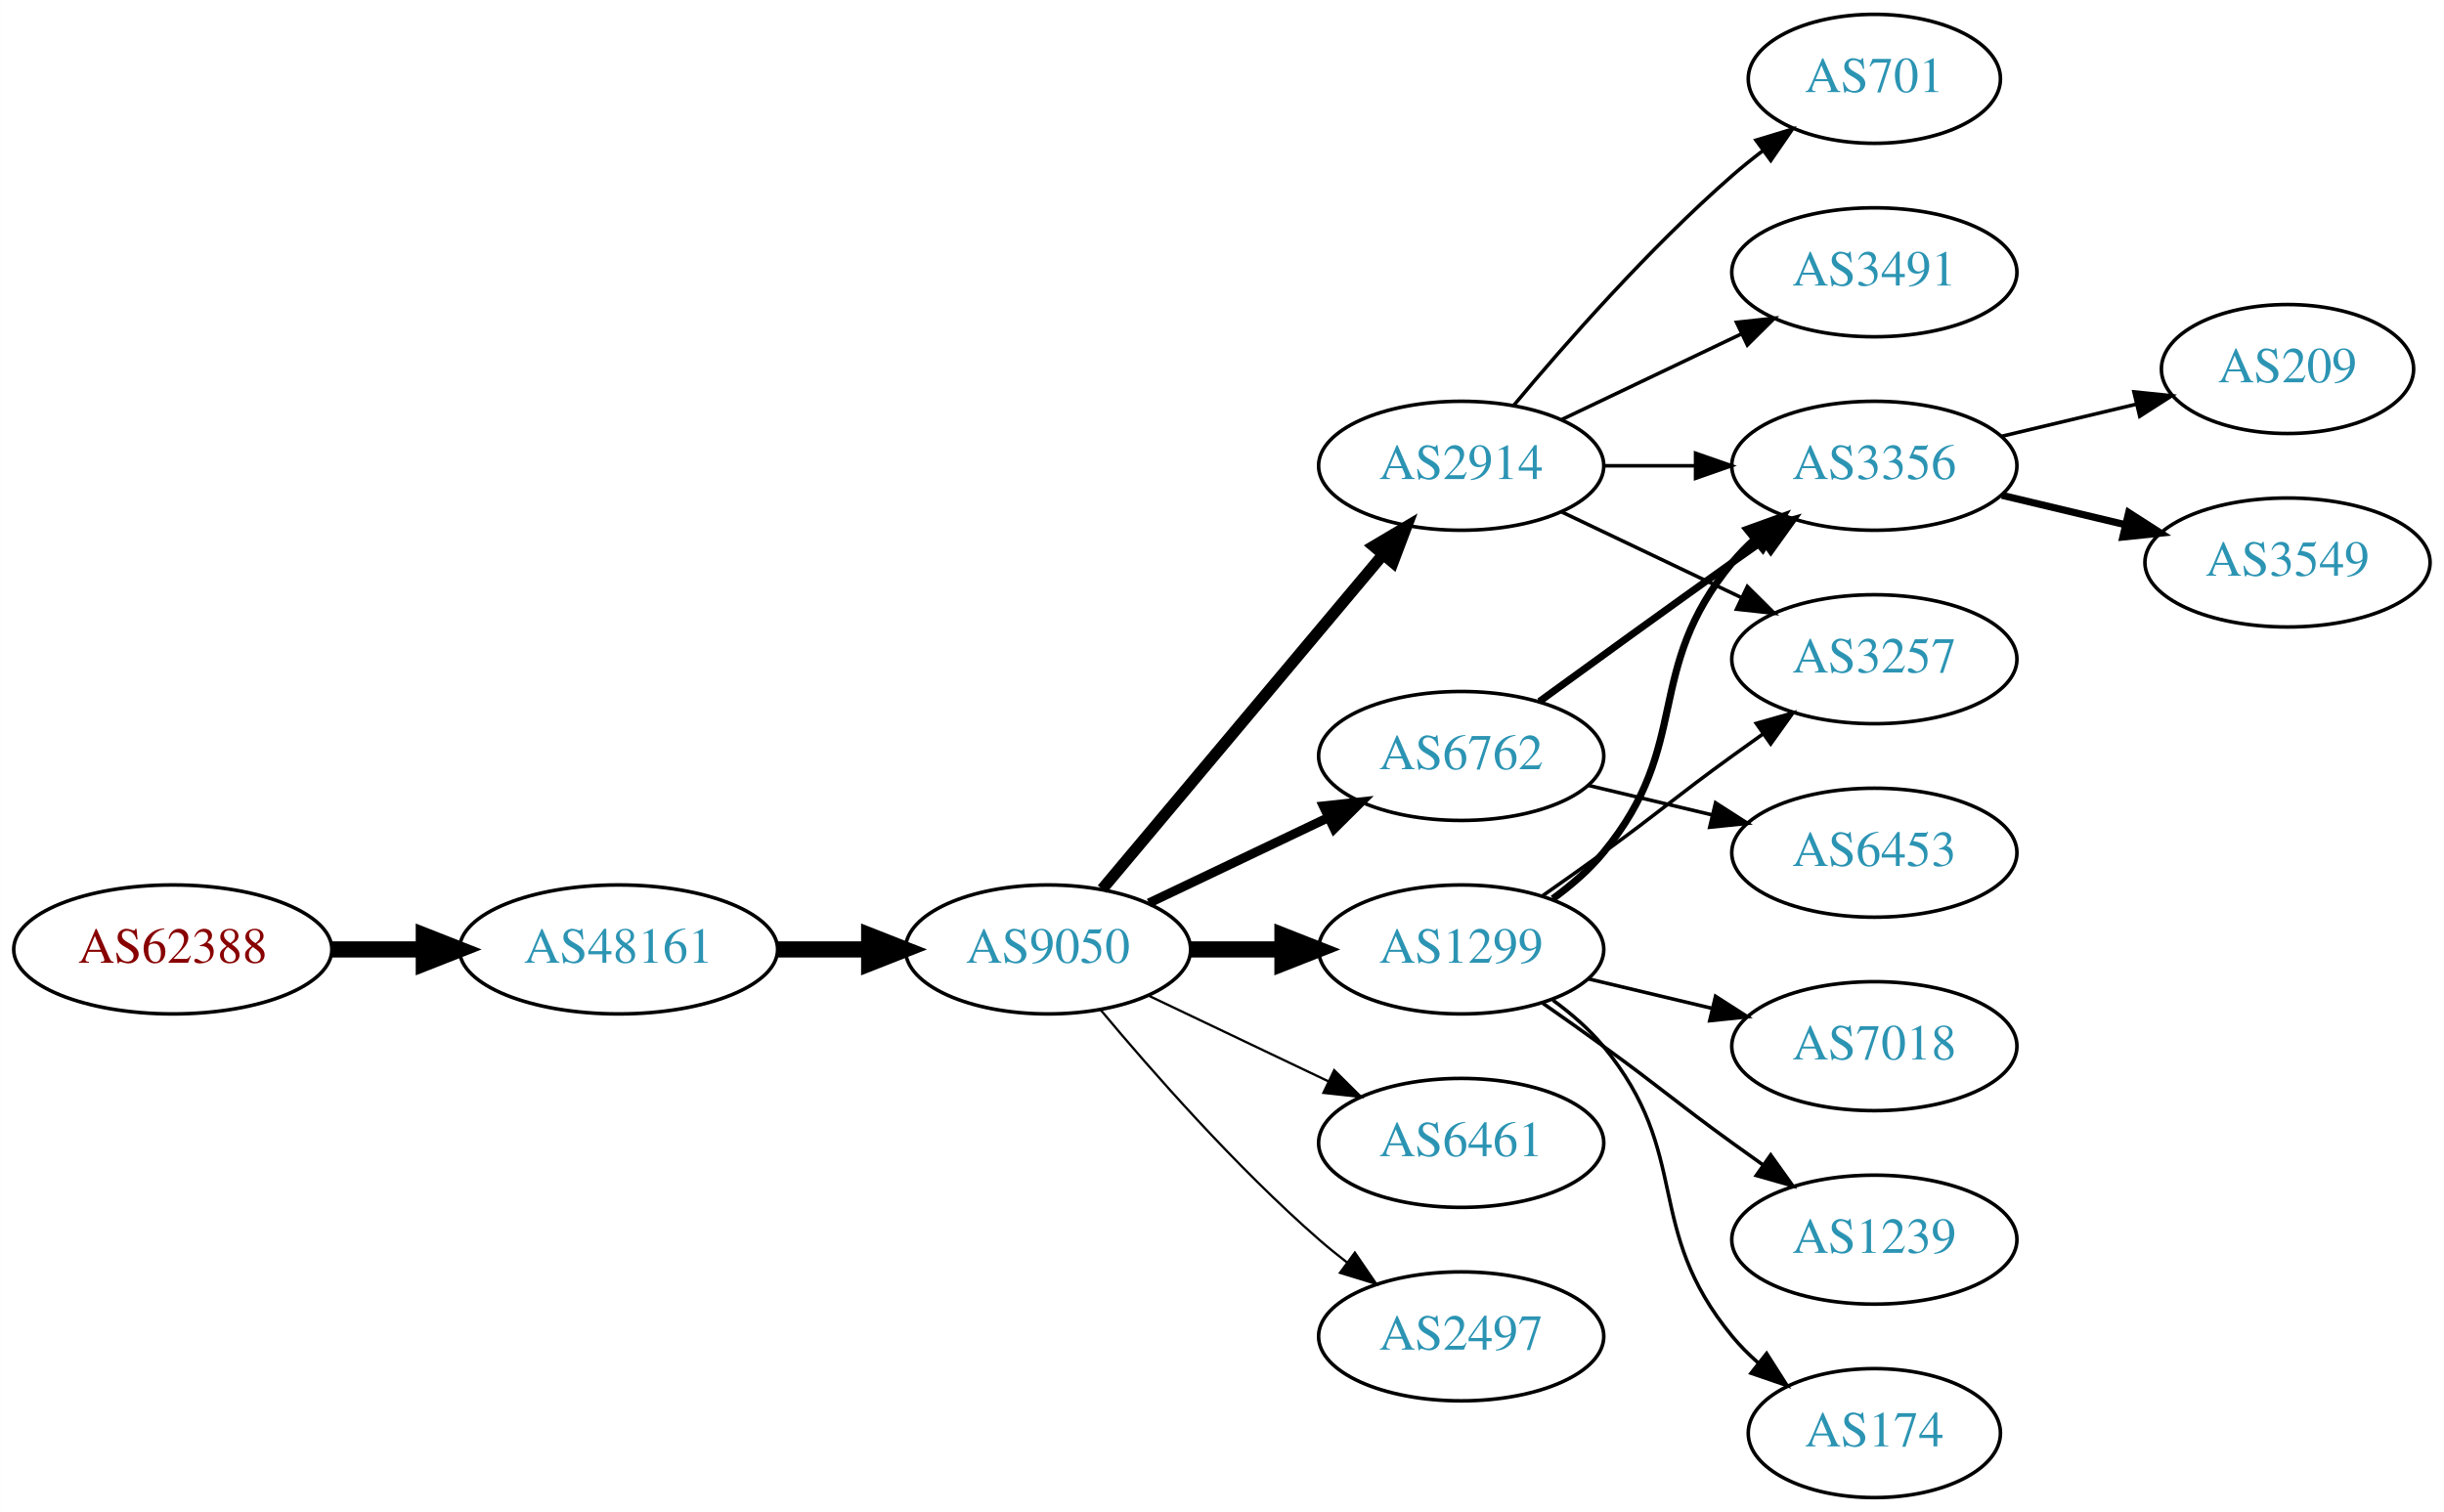
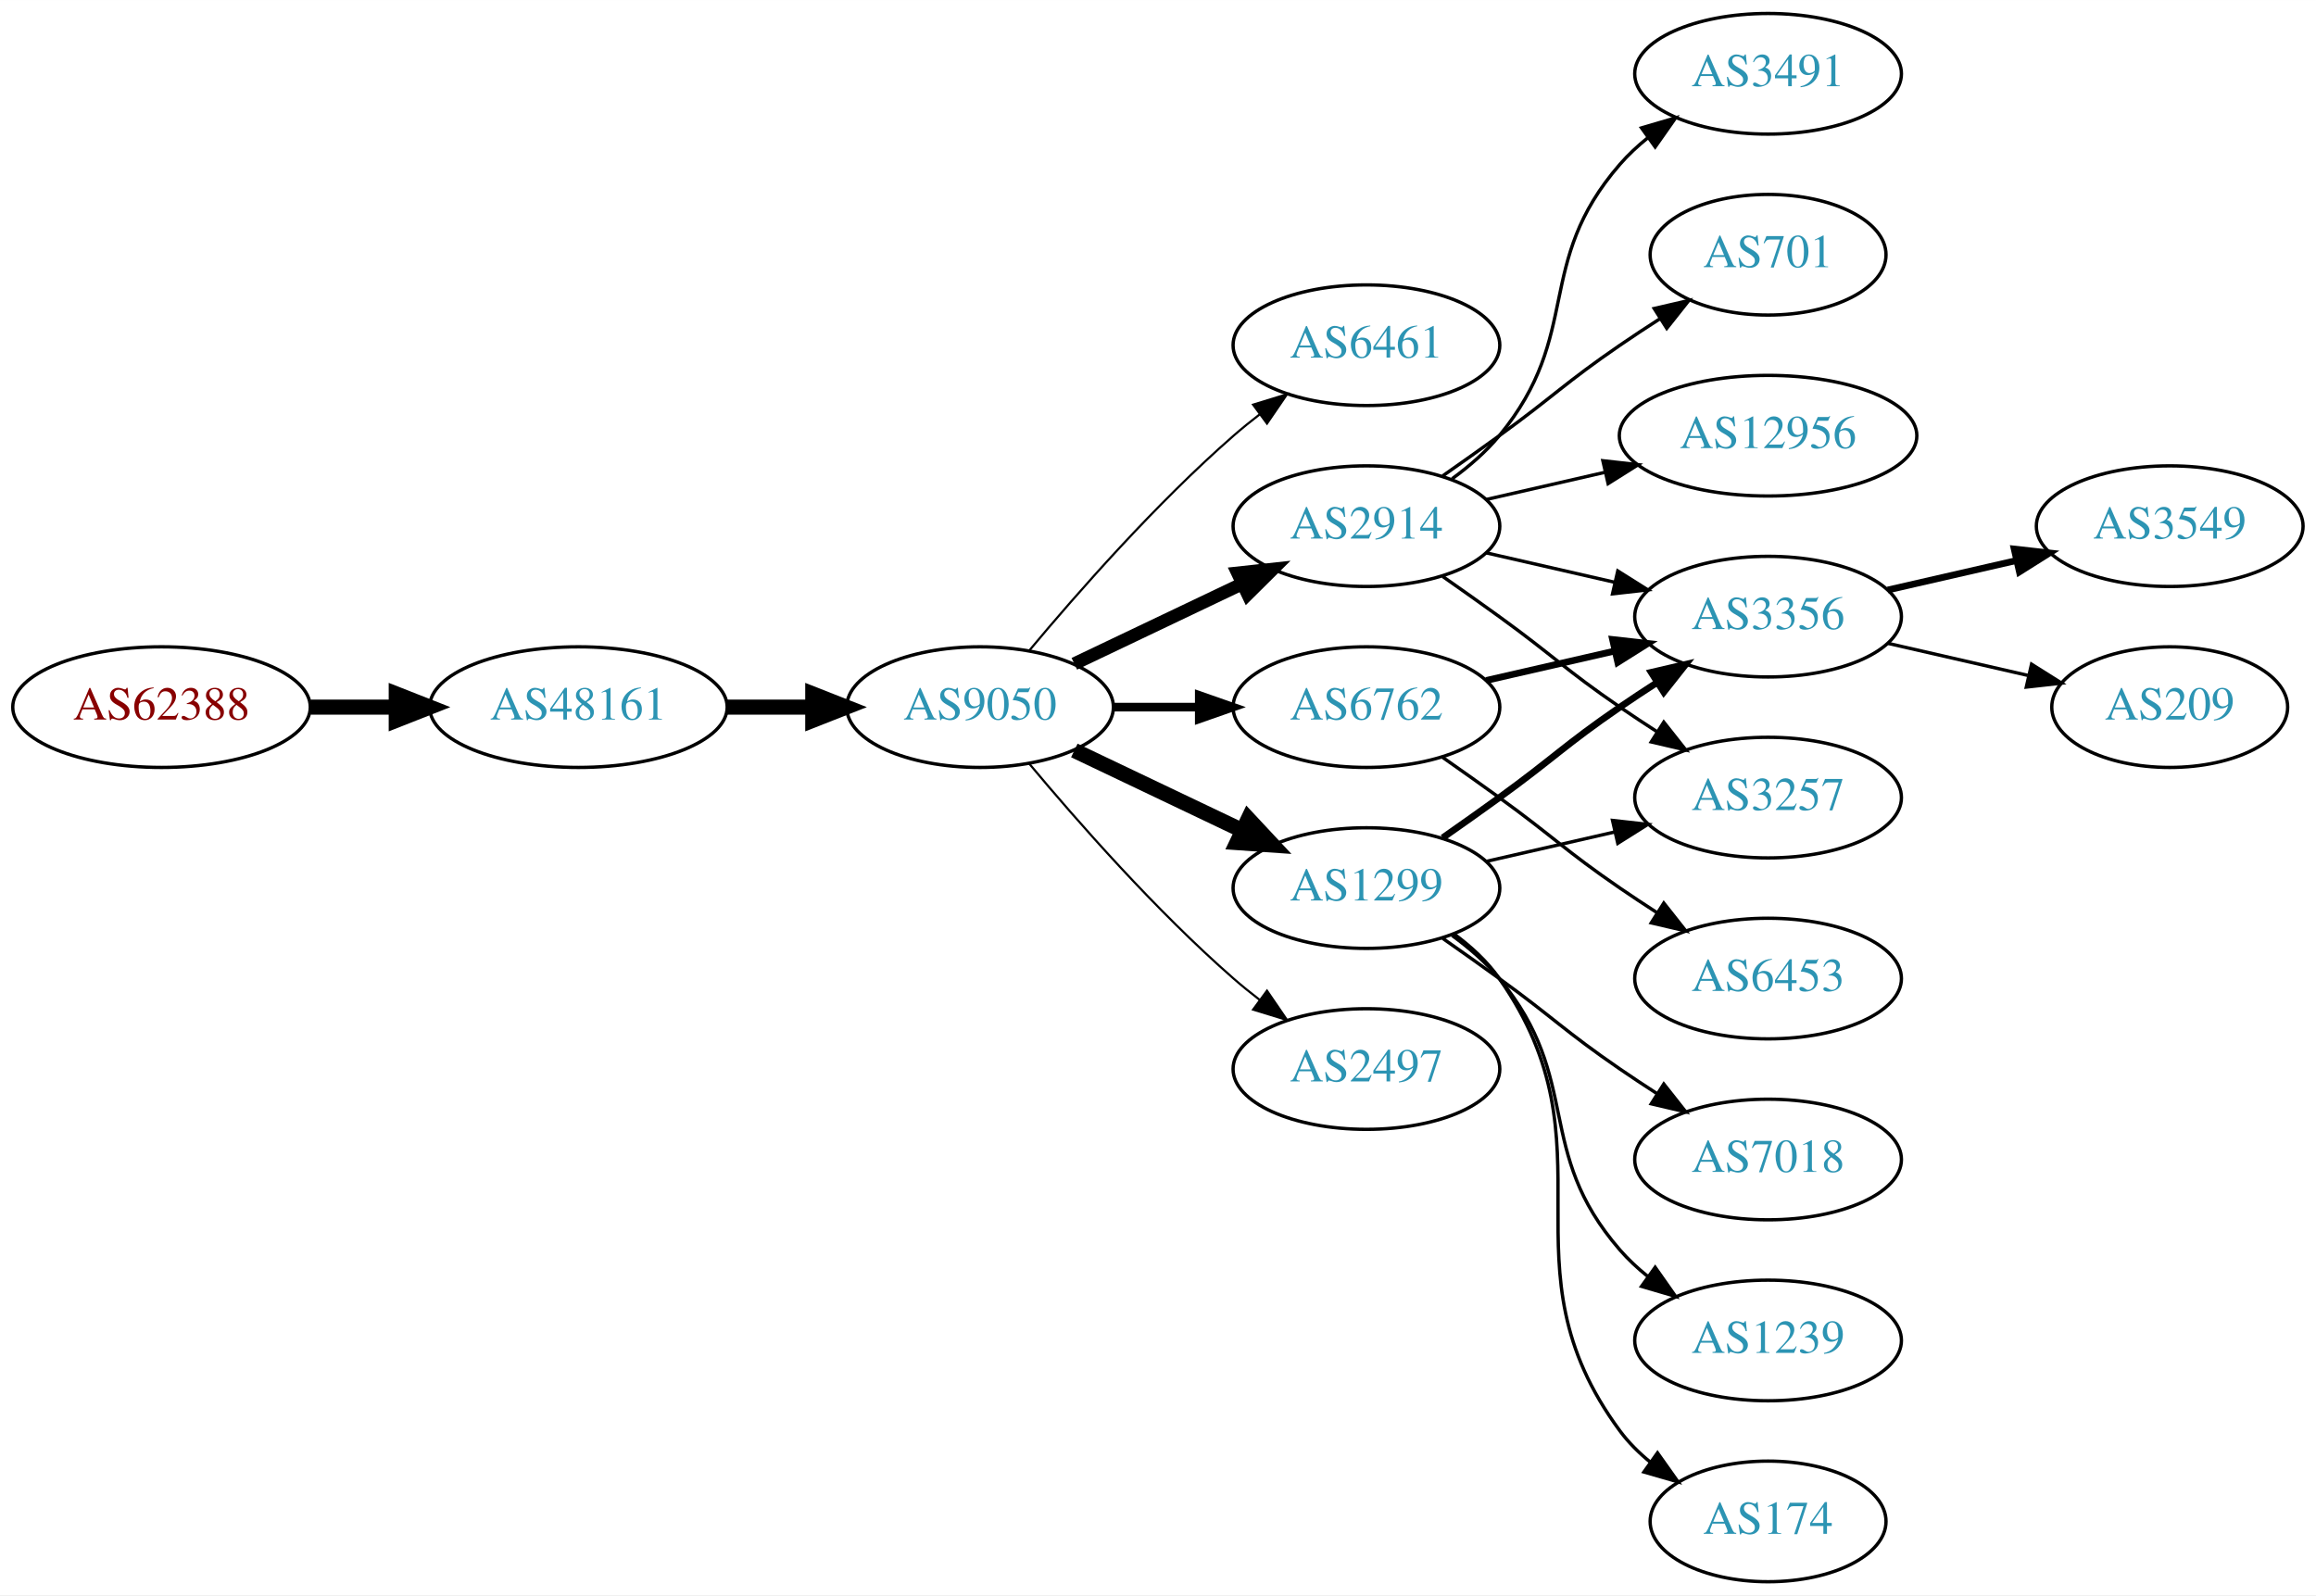
- <svg xmlns="http://www.w3.org/2000/svg" xmlns:xlink="http://www.w3.org/1999/xlink" width="682pt" height="422pt" viewBox="0.00 0.00 681.96 422.00">
-   <g id="graph0" class="graph" transform="scale(1 1) rotate(0) translate(4 418)">
-     <polygon fill="white" stroke="none" points="-4,4 -4,-418 677.956,-418 677.956,4 -4,4" />
+ <svg xmlns="http://www.w3.org/2000/svg" xmlns:xlink="http://www.w3.org/1999/xlink" width="691pt" height="476pt" viewBox="0.00 0.00 691.06 476.00">
+   <g id="graph0" class="graph" transform="scale(1 1) rotate(0) translate(4 472)">
+     <polygon fill="white" stroke="none" points="-4,4 -4,-472 687.055,-472 687.055,4 -4,4" />
    <g id="node1" class="node">
      <g id="a_node1">
        <a xlink:href="/asn/62388" xlink:title="AS62388 ~ Str Drumul Fermei Nr.112 Bl.4 Ap.5 [AT]">
-           <ellipse fill="#ffffff" stroke="black" cx="44.196" cy="-153" rx="44.393" ry="18" />
-           <text text-anchor="middle" x="44.196" y="-149.3" font-family="Times,serif" font-size="14.00" fill="#880000">AS62388</text>
+           <ellipse fill="#ffffff" stroke="black" cx="44.196" cy="-261" rx="44.393" ry="18" />
+           <text text-anchor="middle" x="44.196" y="-257.3" font-family="Times,serif" font-size="14.00" fill="#880000">AS62388</text>
        </a>
      </g>
    </g>
    <g id="node2" class="node">
      <g id="a_node2">
        <a xlink:href="/asn/48161" xlink:title="AS48161 ~ NG-AS [RO]">
-           <ellipse fill="#ffffff" stroke="black" cx="168.588" cy="-153" rx="44.393" ry="18" />
-           <text text-anchor="middle" x="168.588" y="-149.3" font-family="Times,serif" font-size="14.00" fill="#2c94b3">AS48161</text>
+           <ellipse fill="#ffffff" stroke="black" cx="168.588" cy="-261" rx="44.393" ry="18" />
+           <text text-anchor="middle" x="168.588" y="-257.3" font-family="Times,serif" font-size="14.00" fill="#2c94b3">AS48161</text>
        </a>
      </g>
    </g>
    <g id="edge1" class="edge">
-       <path fill="none" stroke="black" stroke-width="4.5" d="M88.692,-153C96.898,-153 105.569,-153 114.041,-153" />
-       <polygon fill="black" stroke="black" stroke-width="4.5" points="114.233,-156.938 124.233,-153 114.233,-149.063 114.233,-156.938" />
+       <path fill="none" stroke="black" stroke-width="4.5" d="M88.692,-261C96.898,-261 105.569,-261 114.041,-261" />
+       <polygon fill="black" stroke="black" stroke-width="4.5" points="114.233,-264.938 124.233,-261 114.233,-257.063 114.233,-264.938" />
    </g>
    <g id="node3" class="node">
      <g id="a_node3">
        <a xlink:href="/asn/9050" xlink:title="AS9050 ~ Bucharest, Romania [RO]">
-           <ellipse fill="#ffffff" stroke="black" cx="288.431" cy="-153" rx="39.794" ry="18" />
-           <text text-anchor="middle" x="288.431" y="-149.3" font-family="Times,serif" font-size="14.00" fill="#2c94b3">AS9050</text>
+           <ellipse fill="#ffffff" stroke="black" cx="288.431" cy="-261" rx="39.794" ry="18" />
+           <text text-anchor="middle" x="288.431" y="-257.3" font-family="Times,serif" font-size="14.00" fill="#2c94b3">AS9050</text>
        </a>
      </g>
    </g>
    <g id="edge2" class="edge">
-       <path fill="none" stroke="black" stroke-width="4.5" d="M212.799,-153C221.112,-153 229.875,-153 238.357,-153" />
-       <polygon fill="black" stroke="black" stroke-width="4.5" points="238.516,-156.938 248.516,-153 238.516,-149.063 238.516,-156.938" />
+       <path fill="none" stroke="black" stroke-width="4.5" d="M212.799,-261C221.112,-261 229.875,-261 238.357,-261" />
+       <polygon fill="black" stroke="black" stroke-width="4.5" points="238.516,-264.938 248.516,-261 238.516,-257.063 238.516,-264.938" />
    </g>
    <g id="node4" class="node">
      <g id="a_node4">
-         <a xlink:href="/asn/6762" xlink:title="AS6762 ~ TELECOM ITALIA SPARKLE S.p.A. [IT]">
-           <ellipse fill="#ffffff" stroke="black" cx="403.724" cy="-207" rx="39.794" ry="18" />
-           <text text-anchor="middle" x="403.724" y="-203.3" font-family="Times,serif" font-size="14.00" fill="#2c94b3">AS6762</text>
+         <a xlink:href="/asn/6461" xlink:title="AS6461 ~ Zayo Bandwidth [US]">
+           <ellipse fill="#ffffff" stroke="black" cx="403.724" cy="-369" rx="39.794" ry="18" />
+           <text text-anchor="middle" x="403.724" y="-365.3" font-family="Times,serif" font-size="14.00" fill="#2c94b3">AS6461</text>
        </a>
      </g>
    </g>
    <g id="edge3" class="edge">
-       <path fill="none" stroke="black" stroke-width="2.571" d="M316.567,-165.934C331.561,-173.081 350.382,-182.052 366.605,-189.785" />
-       <polygon fill="black" stroke="black" stroke-width="2.571" points="365.276,-193.028 375.809,-194.171 368.288,-186.709 365.276,-193.028" />
+       <path fill="none" stroke="black" stroke-width="0.643" d="M303.061,-277.817C317.343,-294.929 340.89,-321.745 364.077,-342 366.543,-344.154 369.182,-346.294 371.879,-348.372" />
+       <polygon fill="black" stroke="black" stroke-width="0.643" points="369.904,-351.264 380.033,-354.37 374.052,-345.625 369.904,-351.264" />
    </g>
    <g id="node5" class="node">
      <g id="a_node5">
        <a xlink:href="/asn/1299" xlink:title="AS1299 ~ Telia Carrier [EU]">
-           <ellipse fill="#ffffff" stroke="black" cx="403.724" cy="-153" rx="39.794" ry="18" />
-           <text text-anchor="middle" x="403.724" y="-149.3" font-family="Times,serif" font-size="14.00" fill="#2c94b3">AS1299</text>
+           <ellipse fill="#ffffff" stroke="black" cx="403.724" cy="-207" rx="39.794" ry="18" />
+           <text text-anchor="middle" x="403.724" y="-203.3" font-family="Times,serif" font-size="14.00" fill="#2c94b3">AS1299</text>
        </a>
      </g>
    </g>
    <g id="edge4" class="edge">
-       <path fill="none" stroke="black" stroke-width="4.5" d="M328.103,-153C336.306,-153 345.07,-153 353.602,-153" />
-       <polygon fill="black" stroke="black" stroke-width="4.5" points="353.841,-156.938 363.841,-153 353.841,-149.063 353.841,-156.938" />
+       <path fill="none" stroke="black" stroke-width="4.5" d="M316.567,-248.066C331.561,-240.919 350.382,-231.948 366.605,-224.215" />
+       <polygon fill="black" stroke="black" stroke-width="4.5" points="368.476,-227.686 375.809,-219.829 365.087,-220.577 368.476,-227.686" />
    </g>
    <g id="node6" class="node">
      <g id="a_node6">
        <a xlink:href="/asn/2914" xlink:title="AS2914 ~ NTT America, Inc. [US]">
-           <ellipse fill="#ffffff" stroke="black" cx="403.724" cy="-288" rx="39.794" ry="18" />
-           <text text-anchor="middle" x="403.724" y="-284.3" font-family="Times,serif" font-size="14.00" fill="#2c94b3">AS2914</text>
+           <ellipse fill="#ffffff" stroke="black" cx="403.724" cy="-315" rx="39.794" ry="18" />
+           <text text-anchor="middle" x="403.724" y="-311.3" font-family="Times,serif" font-size="14.00" fill="#2c94b3">AS2914</text>
        </a>
      </g>
    </g>
    <g id="edge5" class="edge">
-       <path fill="none" stroke="black" stroke-width="3.214" d="M303.55,-169.825C323.225,-193.269 359.029,-235.934 381.808,-263.076" />
-       <polygon fill="black" stroke="black" stroke-width="3.214" points="379.317,-265.553 388.426,-270.963 384.679,-261.053 379.317,-265.553" />
+       <path fill="none" stroke="black" stroke-width="3.857" d="M316.567,-273.934C331.561,-281.081 350.382,-290.052 366.605,-297.785" />
+       <polygon fill="black" stroke="black" stroke-width="3.857" points="365.276,-301.028 375.809,-302.171 368.288,-294.709 365.276,-301.028" />
    </g>
    <g id="node7" class="node">
      <g id="a_node7">
-         <a xlink:href="/asn/6461" xlink:title="AS6461 ~ Zayo Bandwidth [US]">
-           <ellipse fill="#ffffff" stroke="black" cx="403.724" cy="-99" rx="39.794" ry="18" />
-           <text text-anchor="middle" x="403.724" y="-95.3" font-family="Times,serif" font-size="14.00" fill="#2c94b3">AS6461</text>
+         <a xlink:href="/asn/6762" xlink:title="AS6762 ~ TELECOM ITALIA SPARKLE S.p.A. [IT]">
+           <ellipse fill="#ffffff" stroke="black" cx="403.724" cy="-261" rx="39.794" ry="18" />
+           <text text-anchor="middle" x="403.724" y="-257.3" font-family="Times,serif" font-size="14.00" fill="#2c94b3">AS6762</text>
        </a>
      </g>
    </g>
    <g id="edge6" class="edge">
-       <path fill="none" stroke="black" stroke-width="0.643" d="M316.567,-140.066C331.561,-132.919 350.382,-123.948 366.605,-116.215" />
-       <polygon fill="black" stroke="black" stroke-width="0.643" points="368.288,-119.291 375.809,-111.829 365.276,-112.972 368.288,-119.291" />
+       <path fill="none" stroke="black" stroke-width="2.571" d="M328.103,-261C336.306,-261 345.07,-261 353.602,-261" />
+       <polygon fill="black" stroke="black" stroke-width="2.571" points="353.841,-264.5 363.841,-261 353.841,-257.5 353.841,-264.5" />
    </g>
    <g id="node8" class="node">
      <g id="a_node8">
        <a xlink:href="/asn/2497" xlink:title="AS2497 ~ Internet Initiative Japan Inc. [JP]">
-           <ellipse fill="#ffffff" stroke="black" cx="403.724" cy="-45" rx="39.794" ry="18" />
-           <text text-anchor="middle" x="403.724" y="-41.3" font-family="Times,serif" font-size="14.00" fill="#2c94b3">AS2497</text>
+           <ellipse fill="#ffffff" stroke="black" cx="403.724" cy="-153" rx="39.794" ry="18" />
+           <text text-anchor="middle" x="403.724" y="-149.3" font-family="Times,serif" font-size="14.00" fill="#2c94b3">AS2497</text>
        </a>
      </g>
    </g>
    <g id="edge7" class="edge">
-       <path fill="none" stroke="black" stroke-width="0.643" d="M303.061,-136.183C317.343,-119.071 340.89,-92.255 364.077,-72 366.543,-69.846 369.182,-67.706 371.879,-65.628" />
-       <polygon fill="black" stroke="black" stroke-width="0.643" points="374.052,-68.375 380.033,-59.63 369.904,-62.736 374.052,-68.375" />
+       <path fill="none" stroke="black" stroke-width="0.643" d="M303.061,-244.183C317.343,-227.071 340.89,-200.255 364.077,-180 366.543,-177.846 369.182,-175.706 371.879,-173.628" />
+       <polygon fill="black" stroke="black" stroke-width="0.643" points="374.052,-176.375 380.033,-167.63 369.904,-170.736 374.052,-176.375" />
    </g>
    <g id="node11" class="node">
      <g id="a_node11">
        <a xlink:href="/asn/3356" xlink:title="AS3356 ~ Level 3 Parent, LLC [US]">
-           <ellipse fill="#ffffff" stroke="black" cx="519.017" cy="-288" rx="39.794" ry="18" />
-           <text text-anchor="middle" x="519.017" y="-284.3" font-family="Times,serif" font-size="14.00" fill="#2c94b3">AS3356</text>
-         </a>
-       </g>
-     </g>
-     <g id="edge19" class="edge">
-       <path fill="none" stroke="black" stroke-width="2" d="M425.572,-222.222C440.506,-233.091 461.12,-248.025 479.37,-261 482.191,-263.005 485.134,-265.085 488.082,-267.159" />
-       <polygon fill="black" stroke="black" stroke-width="2" points="486.109,-270.05 496.306,-272.926 490.128,-264.319 486.109,-270.05" />
-     </g>
-     <g id="node18" class="node">
-       <g id="a_node18">
-         <a xlink:href="/asn/6453" xlink:title="AS6453 ~ TATA COMMUNICATIONS (AMERICA) INC [US]">
-           <ellipse fill="#ffffff" stroke="black" cx="519.017" cy="-180" rx="39.794" ry="18" />
-           <text text-anchor="middle" x="519.017" y="-176.3" font-family="Times,serif" font-size="14.00" fill="#2c94b3">AS6453</text>
-         </a>
-       </g>
-     </g>
-     <g id="edge20" class="edge">
-       <path fill="none" stroke="black" d="M439.331,-198.752C450.202,-196.162 462.357,-193.265 473.799,-190.538" />
-       <polygon fill="black" stroke="black" points="474.705,-193.92 483.621,-188.197 473.082,-187.111 474.705,-193.92" />
-     </g>
-     <g id="edge12" class="edge">
-       <path fill="none" stroke="black" stroke-width="2" d="M429.305,-167.156C434.399,-170.872 439.413,-175.201 443.37,-180 468.435,-210.394 454.306,-230.606 479.37,-261 481.225,-263.25 483.313,-265.396 485.531,-267.424" />
-       <polygon fill="black" stroke="black" stroke-width="2" points="483.467,-270.256 493.436,-273.844 487.88,-264.823 483.467,-270.256" />
+           <ellipse fill="#ffffff" stroke="black" cx="523.566" cy="-288" rx="39.794" ry="18" />
+           <text text-anchor="middle" x="523.566" y="-284.3" font-family="Times,serif" font-size="14.00" fill="#2c94b3">AS3356</text>
+         </a>
+       </g>
+     </g>
+     <g id="edge13" class="edge">
+       <path fill="none" stroke="black" stroke-width="2" d="M426.481,-222.009C432.015,-225.879 437.934,-230.064 443.37,-234 459.57,-245.729 462.876,-249.689 479.37,-261 482.899,-263.419 486.636,-265.889 490.377,-268.302" />
+       <polygon fill="black" stroke="black" stroke-width="2" points="488.699,-271.382 499.018,-273.784 492.449,-265.472 488.699,-271.382" />
    </g>
    <g id="node12" class="node">
      <g id="a_node12">
        <a xlink:href="/asn/3257" xlink:title="AS3257 ~ GTT [DE]">
-           <ellipse fill="#ffffff" stroke="black" cx="519.017" cy="-234" rx="39.794" ry="18" />
-           <text text-anchor="middle" x="519.017" y="-230.3" font-family="Times,serif" font-size="14.00" fill="#2c94b3">AS3257</text>
+           <ellipse fill="#ffffff" stroke="black" cx="523.566" cy="-234" rx="39.794" ry="18" />
+           <text text-anchor="middle" x="523.566" y="-230.3" font-family="Times,serif" font-size="14.00" fill="#2c94b3">AS3257</text>
+         </a>
+       </g>
+     </g>
+     <g id="edge16" class="edge">
+       <path fill="none" stroke="black" d="M439.443,-214.955C451.443,-217.704 465.064,-220.825 477.756,-223.733" />
+       <polygon fill="black" stroke="black" points="477.159,-227.187 487.688,-226.009 478.722,-220.364 477.159,-227.187" />
+     </g>
+     <g id="node14" class="node">
+       <g id="a_node14">
+         <a xlink:href="/asn/7018" xlink:title="AS7018 ~ AT&amp;T Services, Inc. [US]">
+           <ellipse fill="#ffffff" stroke="black" cx="523.566" cy="-126" rx="39.794" ry="18" />
+           <text text-anchor="middle" x="523.566" y="-122.3" font-family="Times,serif" font-size="14.00" fill="#2c94b3">AS7018</text>
+         </a>
+       </g>
+     </g>
+     <g id="edge14" class="edge">
+       <path fill="none" stroke="black" d="M426.481,-191.991C432.015,-188.121 437.934,-183.936 443.37,-180 459.57,-168.271 462.876,-164.311 479.37,-153 482.899,-150.581 486.636,-148.111 490.377,-145.698" />
+       <polygon fill="black" stroke="black" points="492.449,-148.528 499.018,-140.216 488.699,-142.618 492.449,-148.528" />
+     </g>
+     <g id="node15" class="node">
+       <g id="a_node15">
+         <a xlink:href="/asn/1239" xlink:title="AS1239 ~ Sprint [US]">
+           <ellipse fill="#ffffff" stroke="black" cx="523.566" cy="-72" rx="39.794" ry="18" />
+           <text text-anchor="middle" x="523.566" y="-68.3" font-family="Times,serif" font-size="14.00" fill="#2c94b3">AS1239</text>
        </a>
      </g>
    </g>
    <g id="edge15" class="edge">
-       <path fill="none" stroke="black" d="M426.481,-168.009C432.015,-171.879 437.934,-176.064 443.37,-180 459.57,-191.729 463.17,-195.271 479.37,-207 482.173,-209.029 485.105,-211.125 488.045,-213.21" />
-       <polygon fill="black" stroke="black" points="486.068,-216.097 496.26,-218.991 490.096,-210.373 486.068,-216.097" />
+       <path fill="none" stroke="black" d="M429.305,-192.844C434.399,-189.128 439.413,-184.799 443.37,-180 468.435,-149.606 453.536,-128.742 479.37,-99 481.835,-96.162 484.672,-93.523 487.689,-91.094" />
+       <polygon fill="black" stroke="black" points="489.876,-93.833 495.968,-85.164 485.8,-88.142 489.876,-93.833" />
+     </g>
+     <g id="node16" class="node">
+       <g id="a_node16">
+         <a xlink:href="/asn/174" xlink:title="AS174 ~ Cogent Communications [US]">
+           <ellipse fill="#ffffff" stroke="black" cx="523.566" cy="-18" rx="35.194" ry="18" />
+           <text text-anchor="middle" x="523.566" y="-14.3" font-family="Times,serif" font-size="14.00" fill="#2c94b3">AS174</text>
+         </a>
+       </g>
+     </g>
+     <g id="edge17" class="edge">
+       <path fill="none" stroke="black" d="M429.883,-193.284C434.947,-189.545 439.803,-185.096 443.37,-180 478.984,-129.131 442.467,-94.941 479.37,-45 481.913,-41.559 485.037,-38.455 488.432,-35.682" />
+       <polygon fill="black" stroke="black" points="490.571,-38.456 496.699,-29.814 486.519,-32.748 490.571,-38.456" />
+     </g>
+     <g id="node9" class="node">
+       <g id="a_node9">
+         <a xlink:href="/asn/3491" xlink:title="AS3491 ~ PCCW Global, Inc. [US]">
+           <ellipse fill="#ffffff" stroke="black" cx="523.566" cy="-450" rx="39.794" ry="18" />
+           <text text-anchor="middle" x="523.566" y="-446.3" font-family="Times,serif" font-size="14.00" fill="#2c94b3">AS3491</text>
+         </a>
+       </g>
+     </g>
+     <g id="edge8" class="edge">
+       <path fill="none" stroke="black" d="M429.305,-329.156C434.399,-332.872 439.413,-337.201 443.37,-342 468.435,-372.394 453.536,-393.258 479.37,-423 481.835,-425.838 484.672,-428.477 487.689,-430.906" />
+       <polygon fill="black" stroke="black" points="485.8,-433.858 495.968,-436.836 489.876,-428.167 485.8,-433.858" />
+     </g>
+     <g id="node10" class="node">
+       <g id="a_node10">
+         <a xlink:href="/asn/701" xlink:title="AS701 ~ UUNET [US]">
+           <ellipse fill="#ffffff" stroke="black" cx="523.566" cy="-396" rx="35.194" ry="18" />
+           <text text-anchor="middle" x="523.566" y="-392.3" font-family="Times,serif" font-size="14.00" fill="#2c94b3">AS701</text>
+         </a>
+       </g>
+     </g>
+     <g id="edge9" class="edge">
+       <path fill="none" stroke="black" d="M426.481,-330.009C432.015,-333.879 437.934,-338.064 443.37,-342 459.57,-353.729 462.876,-357.689 479.37,-369 483.165,-371.602 487.202,-374.262 491.226,-376.849" />
+       <polygon fill="black" stroke="black" points="489.591,-379.956 499.913,-382.343 493.332,-374.04 489.591,-379.956" />
+     </g>
+     <g id="edge10" class="edge">
+       <path fill="none" stroke="black" d="M439.443,-307.045C451.443,-304.296 465.064,-301.175 477.756,-298.267" />
+       <polygon fill="black" stroke="black" points="478.722,-301.636 487.688,-295.991 477.159,-294.813 478.722,-301.636" />
+     </g>
+     <g id="edge11" class="edge">
+       <path fill="none" stroke="black" d="M426.481,-299.991C432.015,-296.121 437.934,-291.936 443.37,-288 459.57,-276.271 462.876,-272.311 479.37,-261 482.899,-258.581 486.636,-256.111 490.377,-253.698" />
+       <polygon fill="black" stroke="black" points="492.449,-256.528 499.018,-248.216 488.699,-250.618 492.449,-256.528" />
    </g>
    <g id="node13" class="node">
      <g id="a_node13">
-         <a xlink:href="/asn/7018" xlink:title="AS7018 ~ AT&amp;T Services, Inc. [US]">
-           <ellipse fill="#ffffff" stroke="black" cx="519.017" cy="-126" rx="39.794" ry="18" />
-           <text text-anchor="middle" x="519.017" y="-122.3" font-family="Times,serif" font-size="14.00" fill="#2c94b3">AS7018</text>
-         </a>
-       </g>
-     </g>
-     <g id="edge13" class="edge">
-       <path fill="none" stroke="black" d="M439.331,-144.752C450.202,-142.162 462.357,-139.265 473.799,-136.538" />
-       <polygon fill="black" stroke="black" points="474.705,-139.92 483.621,-134.197 473.082,-133.111 474.705,-139.92" />
-     </g>
-     <g id="node14" class="node">
-       <g id="a_node14">
-         <a xlink:href="/asn/1239" xlink:title="AS1239 ~ Sprint [US]">
-           <ellipse fill="#ffffff" stroke="black" cx="519.017" cy="-72" rx="39.794" ry="18" />
-           <text text-anchor="middle" x="519.017" y="-68.3" font-family="Times,serif" font-size="14.00" fill="#2c94b3">AS1239</text>
-         </a>
-       </g>
-     </g>
-     <g id="edge14" class="edge">
-       <path fill="none" stroke="black" d="M426.481,-137.991C432.015,-134.121 437.934,-129.936 443.37,-126 459.57,-114.271 463.17,-110.729 479.37,-99 482.173,-96.971 485.105,-94.875 488.045,-92.79" />
-       <polygon fill="black" stroke="black" points="490.096,-95.627 496.26,-87.009 486.068,-89.903 490.096,-95.627" />
-     </g>
-     <g id="node15" class="node">
-       <g id="a_node15">
-         <a xlink:href="/asn/174" xlink:title="AS174 ~ Cogent Communications [US]">
-           <ellipse fill="#ffffff" stroke="black" cx="519.017" cy="-18" rx="35.194" ry="18" />
-           <text text-anchor="middle" x="519.017" y="-14.3" font-family="Times,serif" font-size="14.00" fill="#2c94b3">AS174</text>
-         </a>
-       </g>
-     </g>
-     <g id="edge16" class="edge">
-       <path fill="none" stroke="black" d="M429.305,-138.844C434.399,-135.128 439.413,-130.799 443.37,-126 468.435,-95.606 454.306,-75.394 479.37,-45 481.505,-42.411 483.948,-39.959 486.544,-37.666" />
-       <polygon fill="black" stroke="black" points="488.952,-40.224 494.643,-31.288 484.622,-34.725 488.952,-40.224" />
-     </g>
-     <g id="node9" class="node">
-       <g id="a_node9">
-         <a xlink:href="/asn/701" xlink:title="AS701 ~ UUNET [US]">
-           <ellipse fill="#ffffff" stroke="black" cx="519.017" cy="-396" rx="35.194" ry="18" />
-           <text text-anchor="middle" x="519.017" y="-392.3" font-family="Times,serif" font-size="14.00" fill="#2c94b3">AS701</text>
-         </a>
-       </g>
-     </g>
-     <g id="edge8" class="edge">
-       <path fill="none" stroke="black" d="M418.354,-304.817C432.636,-321.929 456.183,-348.745 479.37,-369 482.04,-371.332 484.913,-373.648 487.843,-375.886" />
-       <polygon fill="black" stroke="black" points="485.994,-378.87 496.134,-381.939 490.121,-373.216 485.994,-378.87" />
-     </g>
-     <g id="node10" class="node">
-       <g id="a_node10">
-         <a xlink:href="/asn/3491" xlink:title="AS3491 ~ PCCW Global, Inc. [US]">
-           <ellipse fill="#ffffff" stroke="black" cx="519.017" cy="-342" rx="39.794" ry="18" />
-           <text text-anchor="middle" x="519.017" y="-338.3" font-family="Times,serif" font-size="14.00" fill="#2c94b3">AS3491</text>
-         </a>
-       </g>
-     </g>
-     <g id="edge9" class="edge">
-       <path fill="none" stroke="black" d="M431.86,-300.934C446.854,-308.081 465.675,-317.052 481.898,-324.785" />
-       <polygon fill="black" stroke="black" points="480.569,-328.028 491.102,-329.171 483.581,-321.709 480.569,-328.028" />
-     </g>
-     <g id="edge10" class="edge">
-       <path fill="none" stroke="black" d="M443.396,-288C451.599,-288 460.363,-288 468.895,-288" />
-       <polygon fill="black" stroke="black" points="469.134,-291.5 479.134,-288 469.134,-284.5 469.134,-291.5" />
-     </g>
-     <g id="edge11" class="edge">
-       <path fill="none" stroke="black" d="M431.86,-275.066C446.854,-267.919 465.675,-258.948 481.898,-251.215" />
-       <polygon fill="black" stroke="black" points="483.581,-254.291 491.102,-246.829 480.569,-247.972 483.581,-254.291" />
-     </g>
-     <g id="node16" class="node">
-       <g id="a_node16">
-         <a xlink:href="/asn/209" xlink:title="AS209 ~ CenturyLink Communications, LLC [US]">
-           <ellipse fill="#ffffff" stroke="black" cx="634.31" cy="-315" rx="35.194" ry="18" />
-           <text text-anchor="middle" x="634.31" y="-311.3" font-family="Times,serif" font-size="14.00" fill="#2c94b3">AS209</text>
-         </a>
-       </g>
-     </g>
-     <g id="edge17" class="edge">
-       <path fill="none" stroke="black" d="M554.624,-296.248C566.418,-299.058 579.723,-302.229 591.991,-305.153" />
-       <polygon fill="black" stroke="black" points="591.457,-308.624 601.996,-307.537 593.08,-301.814 591.457,-308.624" />
+         <a xlink:href="/asn/12956" xlink:title="AS12956 ~ TELXIUS [ES]">
+           <ellipse fill="#ffffff" stroke="black" cx="523.566" cy="-342" rx="44.393" ry="18" />
+           <text text-anchor="middle" x="523.566" y="-338.3" font-family="Times,serif" font-size="14.00" fill="#2c94b3">AS12956</text>
+         </a>
+       </g>
+     </g>
+     <g id="edge12" class="edge">
+       <path fill="none" stroke="black" d="M439.443,-322.955C450.582,-325.507 463.117,-328.379 475.01,-331.104" />
+       <polygon fill="black" stroke="black" points="474.275,-334.526 484.804,-333.348 475.838,-327.703 474.275,-334.526" />
+     </g>
+     <g id="edge20" class="edge">
+       <path fill="none" stroke="black" stroke-width="2" d="M439.443,-268.955C451.443,-271.704 465.064,-274.825 477.756,-277.733" />
+       <polygon fill="black" stroke="black" stroke-width="2" points="477.159,-281.187 487.688,-280.009 478.722,-274.364 477.159,-281.187" />
+     </g>
+     <g id="node19" class="node">
+       <g id="a_node19">
+         <a xlink:href="/asn/6453" xlink:title="AS6453 ~ TATA COMMUNICATIONS (AMERICA) INC [US]">
+           <ellipse fill="#ffffff" stroke="black" cx="523.566" cy="-180" rx="39.794" ry="18" />
+           <text text-anchor="middle" x="523.566" y="-176.3" font-family="Times,serif" font-size="14.00" fill="#2c94b3">AS6453</text>
+         </a>
+       </g>
+     </g>
+     <g id="edge21" class="edge">
+       <path fill="none" stroke="black" d="M426.481,-245.991C432.015,-242.121 437.934,-237.936 443.37,-234 459.57,-222.271 462.876,-218.311 479.37,-207 482.899,-204.581 486.636,-202.111 490.377,-199.698" />
+       <polygon fill="black" stroke="black" points="492.449,-202.528 499.018,-194.216 488.699,-196.618 492.449,-202.528" />
    </g>
    <g id="node17" class="node">
      <g id="a_node17">
        <a xlink:href="/asn/3549" xlink:title="AS3549 ~ Level 3 Parent, LLC [US]">
-           <ellipse fill="#ffffff" stroke="black" cx="634.31" cy="-261" rx="39.794" ry="18" />
-           <text text-anchor="middle" x="634.31" y="-257.3" font-family="Times,serif" font-size="14.00" fill="#2c94b3">AS3549</text>
+           <ellipse fill="#ffffff" stroke="black" cx="643.409" cy="-315" rx="39.794" ry="18" />
+           <text text-anchor="middle" x="643.409" y="-311.3" font-family="Times,serif" font-size="14.00" fill="#2c94b3">AS3549</text>
        </a>
      </g>
    </g>
    <g id="edge18" class="edge">
-       <path fill="none" stroke="black" stroke-width="2" d="M554.624,-279.752C565.495,-277.162 577.65,-274.265 589.092,-271.538" />
-       <polygon fill="black" stroke="black" stroke-width="2" points="589.998,-274.92 598.914,-269.197 588.375,-268.111 589.998,-274.92" />
+       <path fill="none" stroke="black" stroke-width="2" d="M559.286,-295.955C571.285,-298.704 584.906,-301.825 597.599,-304.733" />
+       <polygon fill="black" stroke="black" stroke-width="2" points="597.001,-308.187 607.531,-307.009 598.565,-301.364 597.001,-308.187" />
+     </g>
+     <g id="node18" class="node">
+       <g id="a_node18">
+         <a xlink:href="/asn/209" xlink:title="AS209 ~ CenturyLink Communications, LLC [US]">
+           <ellipse fill="#ffffff" stroke="black" cx="643.409" cy="-261" rx="35.194" ry="18" />
+           <text text-anchor="middle" x="643.409" y="-257.3" font-family="Times,serif" font-size="14.00" fill="#2c94b3">AS209</text>
+         </a>
+       </g>
+     </g>
+     <g id="edge19" class="edge">
+       <path fill="none" stroke="black" d="M559.286,-280.045C572.378,-277.045 587.4,-273.604 601.041,-270.478" />
+       <polygon fill="black" stroke="black" points="602.183,-273.807 611.148,-268.162 600.619,-266.984 602.183,-273.807" />
    </g>
  </g>
</svg>
